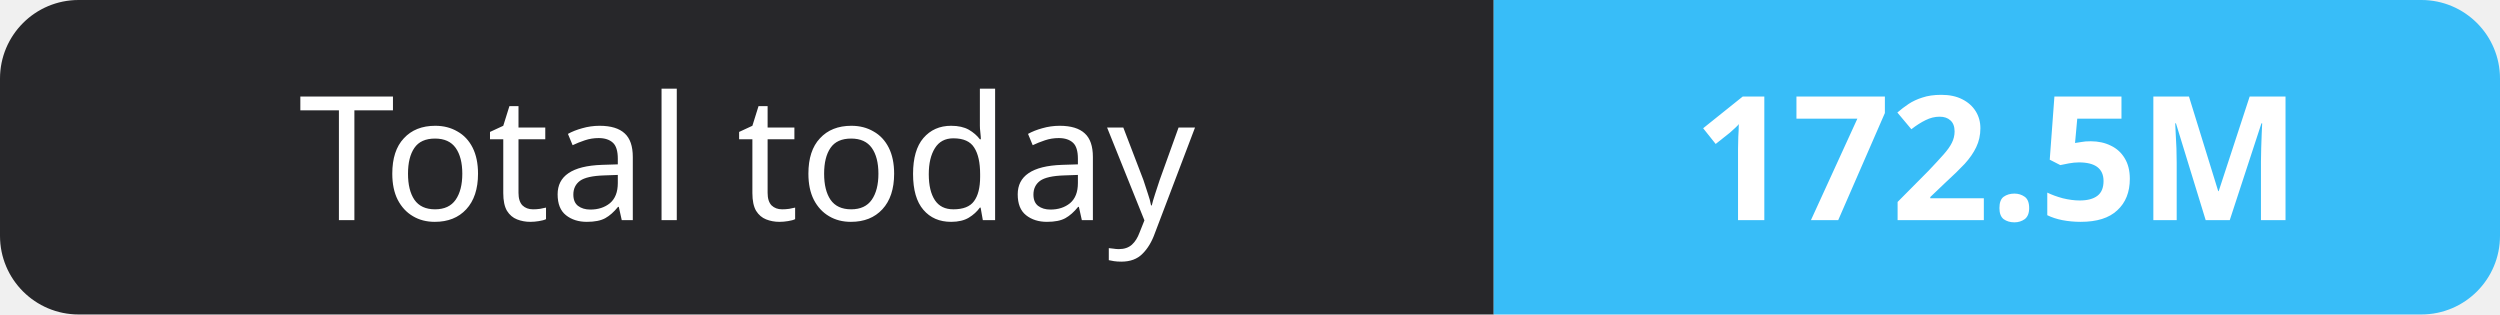
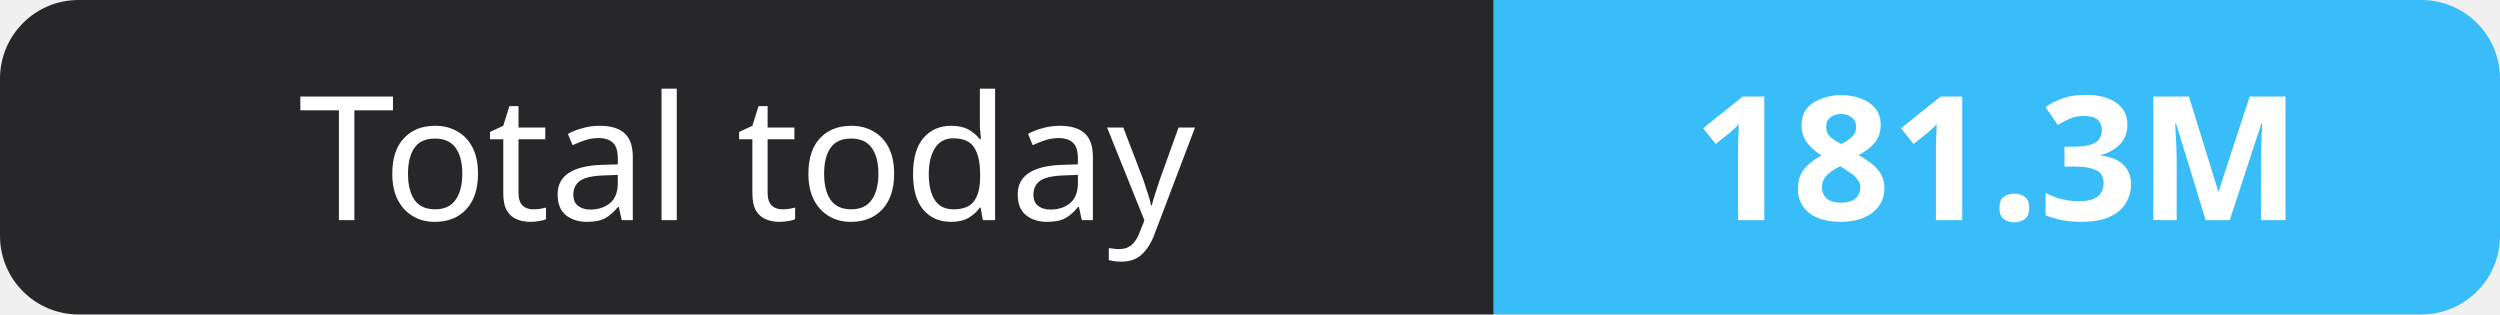
- <svg xmlns="http://www.w3.org/2000/svg" width="159" height="20" role="img" aria-label="Total today: 172.5M">
+ <svg xmlns="http://www.w3.org/2000/svg" width="159" height="20" role="img" aria-label="Total today: 181.3M">
  <clipPath id="r">
    <rect width="159" height="20" rx="5" fill="#fff" />
  </clipPath>
  <g clip-path="url(#r)">
    <rect width="95" height="20" fill="#27272a" />
    <rect x="95" width="64" height="20" fill="#38bdf8" />
  </g>
  <g fill="#fff" text-anchor="middle" font-family="Verdana,Geneva,sans-serif" font-size="11">
    <text x="47.5" y="14">Total today</text>
-     <text x="127.0" y="14" font-weight="700">172.5M</text>
+     <text x="127.0" y="14" font-weight="700">181.3M</text>
  </g>
</svg>
